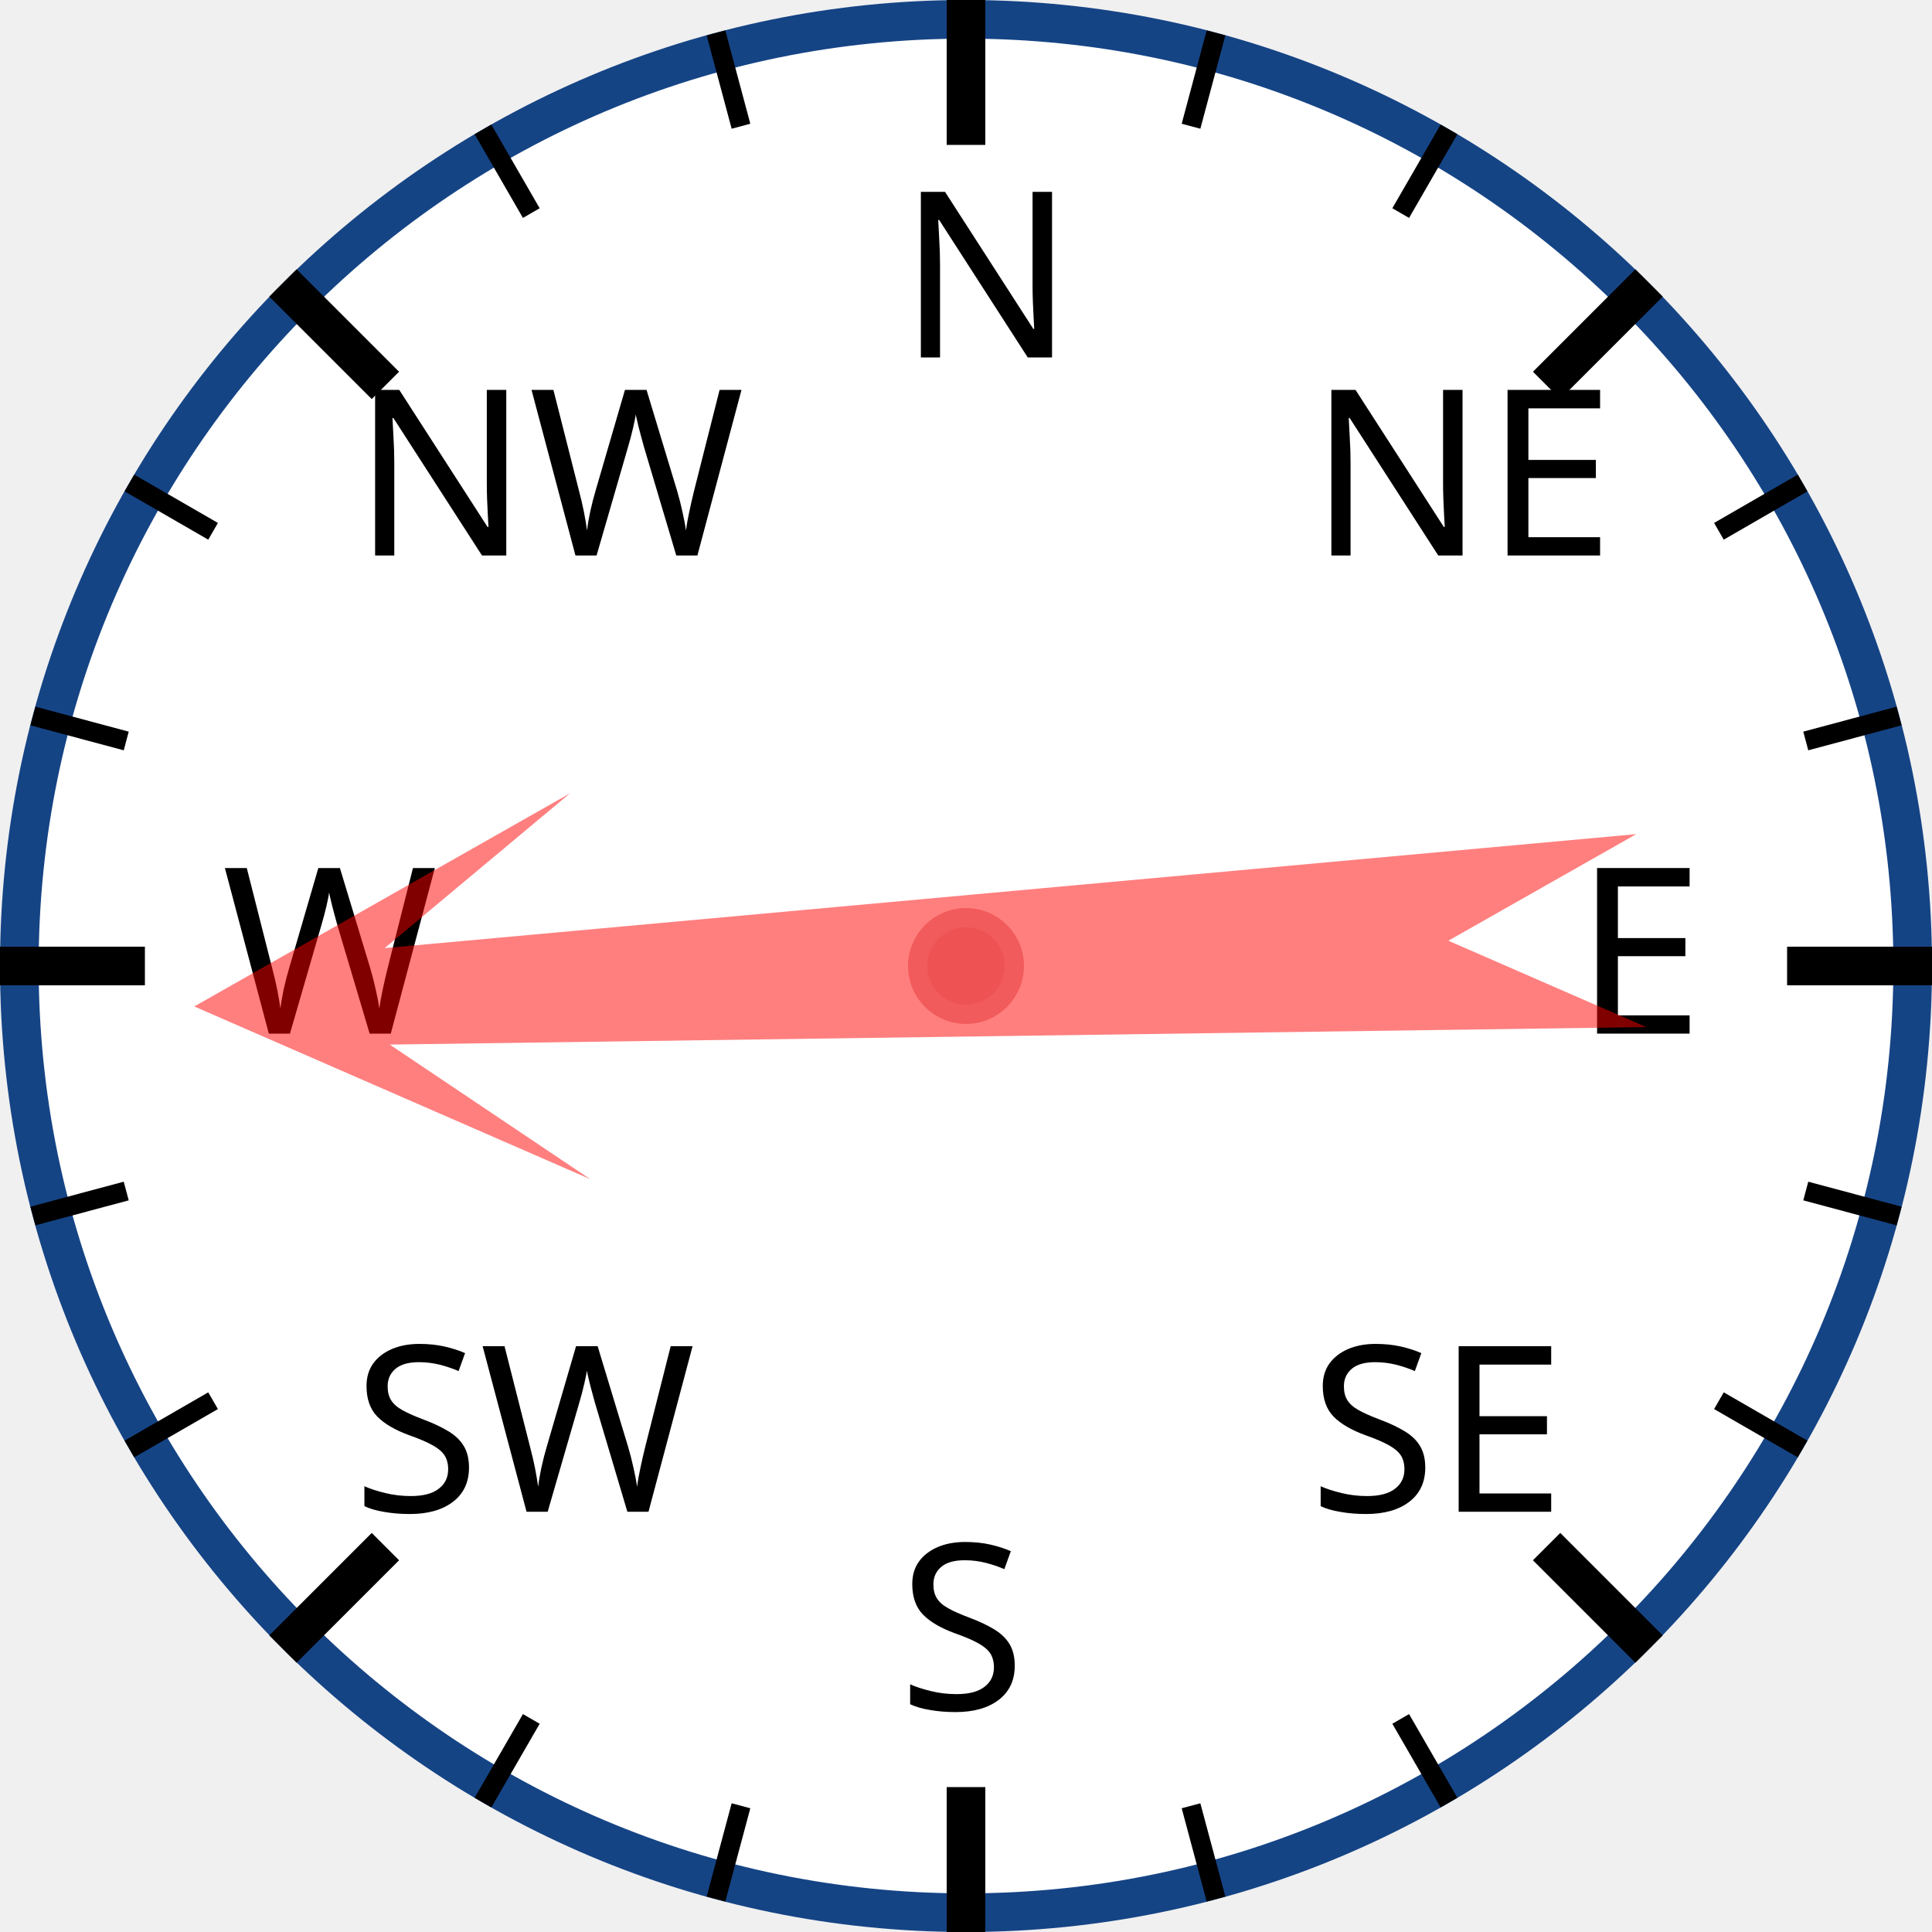
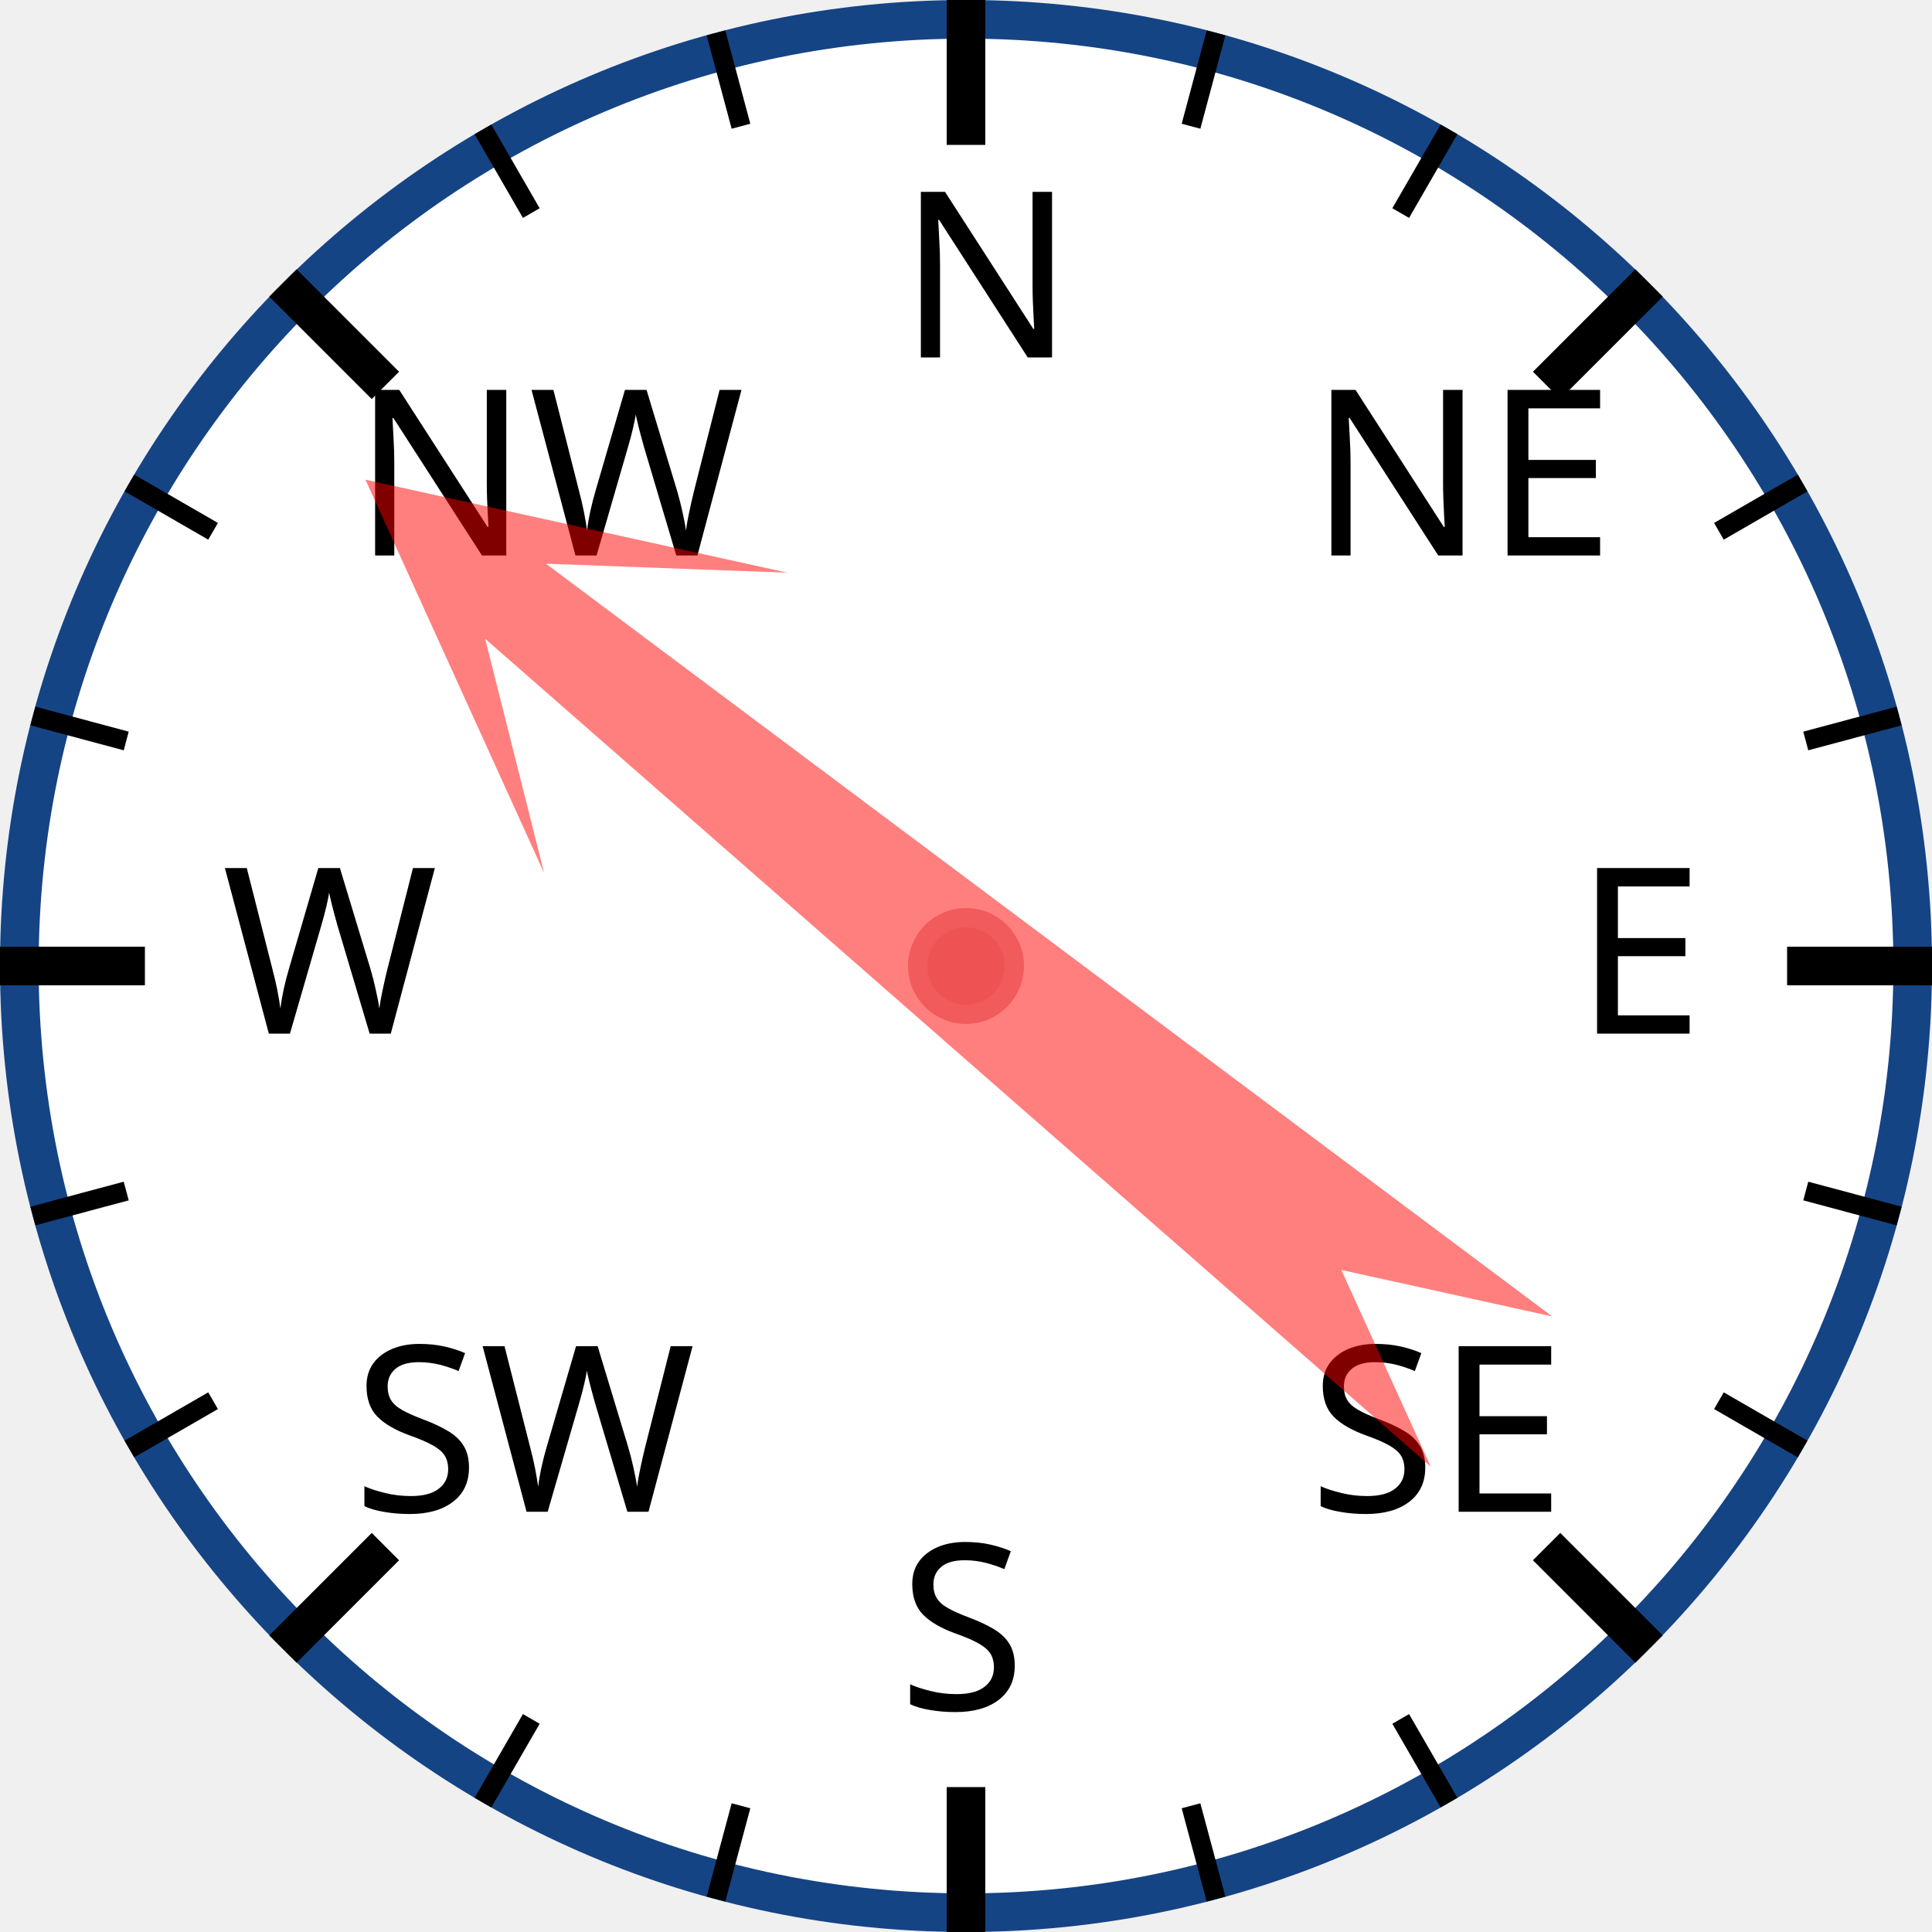
<svg xmlns="http://www.w3.org/2000/svg" width="120px" height="120px" viewBox="0 0 200 200">
  <circle cx="100" cy="100" r="98" style="fill: white; stroke: #154485; stroke-width: 4;" />
  <text x="93.0" y="37.0" style="font-family: sans-serif; font-size: 18pt;">N</text>
  <line x1="100.0" y1="0.0" x2="100.0" y2="15.0" style="stroke: black; stroke-width: 4;" />
  <line x1="74.118" y1="3.407" x2="76.706" y2="13.067" style="stroke: black; stroke-width: 2;" />
  <line x1="50" y1="13.397" x2="55" y2="22.058" style="stroke: black; stroke-width: 2;" />
  <text x="36.503" y="57.503" style="font-family: sans-serif; font-size: 18pt;">NW</text>
  <line x1="29.289" y1="29.289" x2="39.896" y2="39.896" style="stroke: black; stroke-width: 4;" />
  <line x1="13.397" y1="50" x2="22.058" y2="55" style="stroke: black; stroke-width: 2;" />
  <line x1="3.407" y1="74.118" x2="13.067" y2="76.706" style="stroke: black; stroke-width: 2;" />
  <text x="23.0" y="107.0" style="font-family: sans-serif; font-size: 18pt;">W</text>
  <line x1="0.0" y1="100.0" x2="15.0" y2="100.0" style="stroke: black; stroke-width: 4;" />
  <line x1="3.407" y1="125.882" x2="13.067" y2="123.294" style="stroke: black; stroke-width: 2;" />
  <line x1="13.397" y1="150" x2="22.058" y2="145" style="stroke: black; stroke-width: 2;" />
  <text x="36.503" y="156.497" style="font-family: sans-serif; font-size: 18pt;">SW</text>
  <line x1="29.289" y1="170.711" x2="39.896" y2="160.104" style="stroke: black; stroke-width: 4;" />
  <line x1="50" y1="186.603" x2="55" y2="177.942" style="stroke: black; stroke-width: 2;" />
  <line x1="74.118" y1="196.593" x2="76.706" y2="186.933" style="stroke: black; stroke-width: 2;" />
  <text x="93" y="177.0" style="font-family: sans-serif; font-size: 18pt;">S</text>
  <line x1="100" y1="200.0" x2="100" y2="185.0" style="stroke: black; stroke-width: 4;" />
  <line x1="125.882" y1="196.593" x2="123.294" y2="186.933" style="stroke: black; stroke-width: 2;" />
  <line x1="150.0" y1="186.603" x2="145.0" y2="177.942" style="stroke: black; stroke-width: 2;" />
  <text x="135.497" y="156.497" style="font-family: sans-serif; font-size: 18pt;">SE</text>
  <line x1="170.711" y1="170.711" x2="160.104" y2="160.104" style="stroke: black; stroke-width: 4;" />
  <line x1="186.603" y1="150" x2="177.942" y2="145" style="stroke: black; stroke-width: 2;" />
  <line x1="196.593" y1="125.882" x2="186.933" y2="123.294" style="stroke: black; stroke-width: 2;" />
  <text x="163.0" y="107" style="font-family: sans-serif; font-size: 18pt;">E</text>
  <line x1="200.0" y1="100" x2="185.0" y2="100" style="stroke: black; stroke-width: 4;" />
  <line x1="196.593" y1="74.118" x2="186.933" y2="76.706" style="stroke: black; stroke-width: 2;" />
  <line x1="186.603" y1="50" x2="177.942" y2="55" style="stroke: black; stroke-width: 2;" />
  <text x="135.497" y="57.503" style="font-family: sans-serif; font-size: 18pt;">NE</text>
  <line x1="170.711" y1="29.289" x2="160.104" y2="39.896" style="stroke: black; stroke-width: 4;" />
  <line x1="150" y1="13.397" x2="145" y2="22.058" style="stroke: black; stroke-width: 2;" />
  <line x1="125.882" y1="3.407" x2="123.294" y2="13.067" style="stroke: black; stroke-width: 2;" />
-   <polygon points="100 20 120 60 105 40 110 170 100 150 90 170 95 40 80 60" style="fill: red; fill-opacity: 0.5;" transform="rotate(267,100,100)" />
+   <polygon points="100 20 120 60 105 40 110 170 100 150 90 170 95 40 80 60" style="fill: red; fill-opacity: 0.5;" transform="rotate(309,100,100)" />
  <circle cx="100" cy="100" r="5" style="fill: #EE5252; stroke: #F25B5B; stroke-width: 2;" />
</svg>
